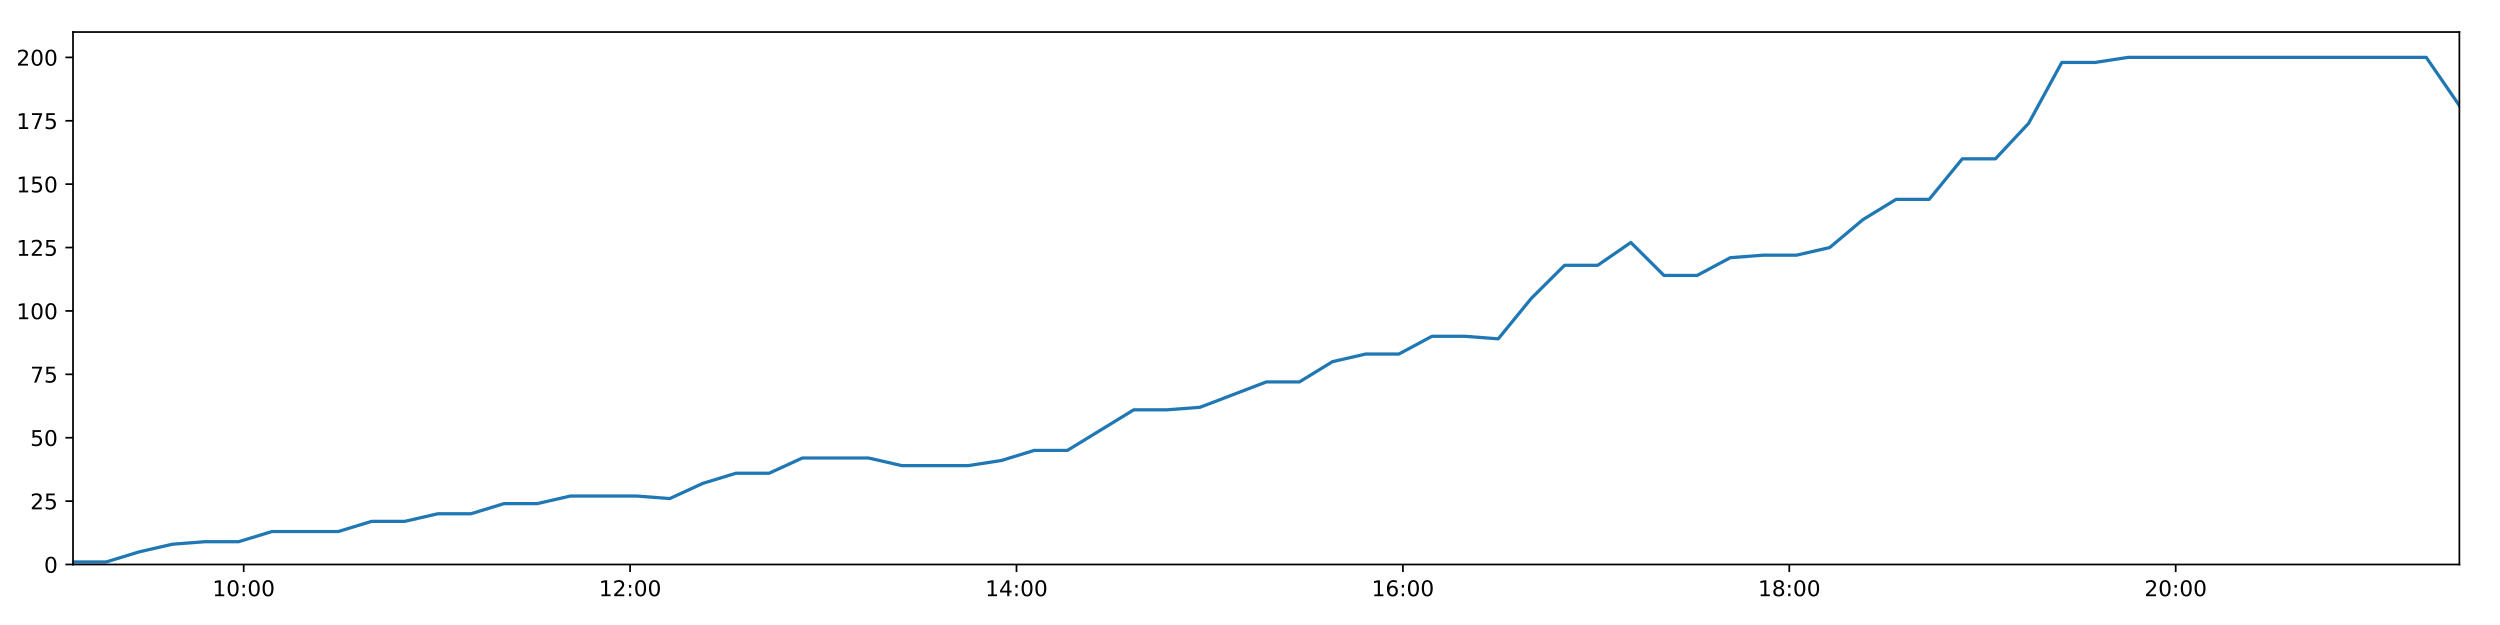
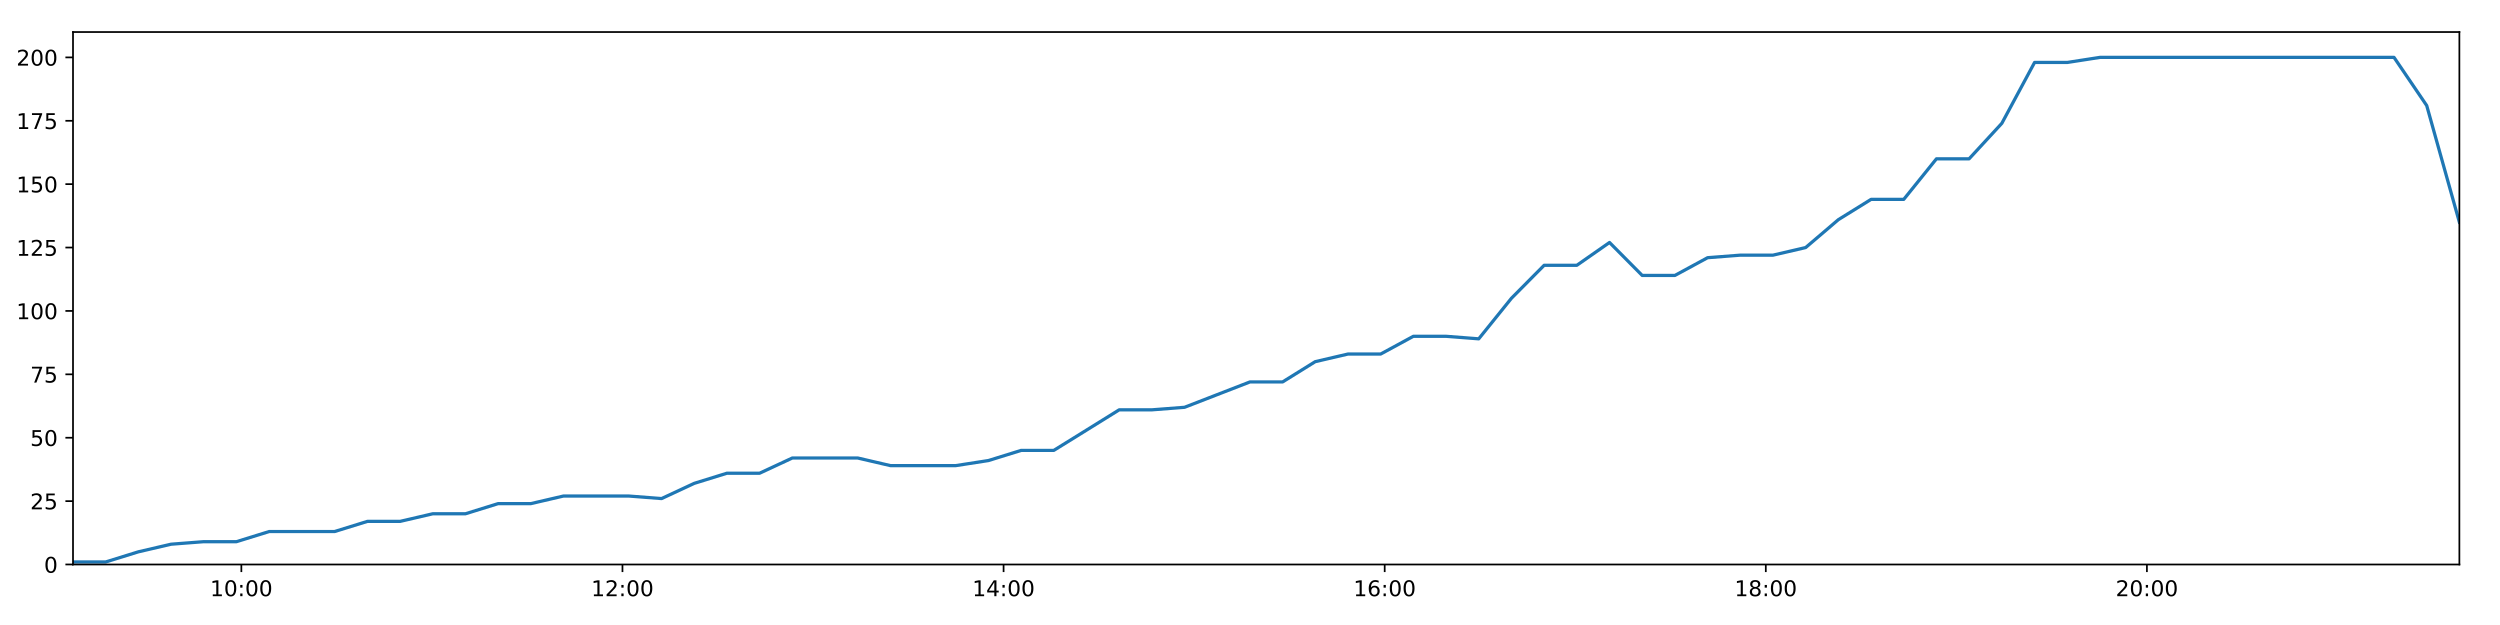
<svg xmlns="http://www.w3.org/2000/svg" xmlns:xlink="http://www.w3.org/1999/xlink" height="288pt" version="1.1" viewBox="0 0 1152 288" width="1152pt">
  <defs>
    <style type="text/css">
*{stroke-linecap:butt;stroke-linejoin:round;}
  </style>
  </defs>
  <g id="figure_1">
    <g id="patch_1">
      <path d="M 0 288  L 1152 288  L 1152 0  L 0 0  z " style="fill:#ffffff;" />
    </g>
    <g id="axes_1">
      <g id="patch_2">
        <path d="M 33.64 260.12  L 1133.28 260.12  L 1133.28 14.76  L 33.64 14.76  z " style="fill:#ffffff;" />
      </g>
      <g id="matplotlib.axis_1">
        <g id="xtick_1">
          <g id="line2d_1">
            <defs>
-               <path d="M 0 0  L 0 3.5  " id="m9b8671c825" style="stroke:#000000;stroke-width:0.8;" />
-             </defs>
-             <g>
-               <use style="stroke:#000000;stroke-width:0.8;" x="112.293" xlink:href="#m9b8671c825" y="260.12" />
+               <path d="M 0 0  L 0 3.5  " id="m596080ee85" style="stroke:#000000;stroke-width:0.8;" />
+             </defs>
+             <g>
+               <use style="stroke:#000000;stroke-width:0.8;" x="111.216" xlink:href="#m596080ee85" y="260.12" />
            </g>
          </g>
          <g id="text_1">
            <defs>
              <path d="M 12.406 8.297  L 28.516 8.297  L 28.516 63.922  L 10.984 60.406  L 10.984 69.391  L 28.422 72.906  L 38.281 72.906  L 38.281 8.297  L 54.391 8.297  L 54.391 0  L 12.406 0  z " id="DejaVuSans-49" />
              <path d="M 31.781 66.406  Q 24.172 66.406 20.328 58.906  Q 16.5 51.422 16.5 36.375  Q 16.5 21.391 20.328 13.891  Q 24.172 6.391 31.781 6.391  Q 39.453 6.391 43.281 13.891  Q 47.125 21.391 47.125 36.375  Q 47.125 51.422 43.281 58.906  Q 39.453 66.406 31.781 66.406  z M 31.781 74.219  Q 44.047 74.219 50.516 64.516  Q 56.984 54.828 56.984 36.375  Q 56.984 17.969 50.516 8.266  Q 44.047 -1.422 31.781 -1.422  Q 19.531 -1.422 13.062 8.266  Q 6.594 17.969 6.594 36.375  Q 6.594 54.828 13.062 64.516  Q 19.531 74.219 31.781 74.219  z " id="DejaVuSans-48" />
              <path d="M 11.719 12.406  L 22.016 12.406  L 22.016 0  L 11.719 0  z M 11.719 51.703  L 22.016 51.703  L 22.016 39.312  L 11.719 39.312  z " id="DejaVuSans-58" />
            </defs>
-             <g transform="translate(97.88366 274.7184)scale(0.1 -0.1)">
+             <g transform="translate(96.80699 274.7184)scale(0.1 -0.1)">
              <use xlink:href="#DejaVuSans-49" />
              <use x="63.623" xlink:href="#DejaVuSans-48" />
              <use x="127.246" xlink:href="#DejaVuSans-58" />
              <use x="160.938" xlink:href="#DejaVuSans-48" />
              <use x="224.561" xlink:href="#DejaVuSans-48" />
            </g>
          </g>
        </g>
        <g id="xtick_2">
          <g id="line2d_2">
            <g>
-               <use style="stroke:#000000;stroke-width:0.8;" x="290.347" xlink:href="#m9b8671c825" y="260.12" />
+               <use style="stroke:#000000;stroke-width:0.8;" x="286.833" xlink:href="#m596080ee85" y="260.12" />
            </g>
          </g>
          <g id="text_2">
            <defs>
              <path d="M 19.188 8.297  L 53.609 8.297  L 53.609 0  L 7.328 0  L 7.328 8.297  Q 12.938 14.109 22.625 23.891  Q 32.328 33.688 34.812 36.531  Q 39.547 41.844 41.422 45.531  Q 43.312 49.219 43.312 52.781  Q 43.312 58.594 39.234 62.25  Q 35.156 65.922 28.609 65.922  Q 23.969 65.922 18.812 64.312  Q 13.672 62.703 7.812 59.422  L 7.812 69.391  Q 13.766 71.781 18.938 73  Q 24.125 74.219 28.422 74.219  Q 39.75 74.219 46.484 68.547  Q 53.219 62.891 53.219 53.422  Q 53.219 48.922 51.531 44.891  Q 49.859 40.875 45.406 35.406  Q 44.188 33.984 37.641 27.219  Q 31.109 20.453 19.188 8.297  z " id="DejaVuSans-50" />
            </defs>
-             <g transform="translate(275.9372 274.7184)scale(0.1 -0.1)">
+             <g transform="translate(272.4232 274.7184)scale(0.1 -0.1)">
              <use xlink:href="#DejaVuSans-49" />
              <use x="63.623" xlink:href="#DejaVuSans-50" />
              <use x="127.246" xlink:href="#DejaVuSans-58" />
              <use x="160.938" xlink:href="#DejaVuSans-48" />
              <use x="224.561" xlink:href="#DejaVuSans-48" />
            </g>
          </g>
        </g>
        <g id="xtick_3">
          <g id="line2d_3">
            <g>
-               <use style="stroke:#000000;stroke-width:0.8;" x="468.4" xlink:href="#m9b8671c825" y="260.12" />
+               <use style="stroke:#000000;stroke-width:0.8;" x="462.449" xlink:href="#m596080ee85" y="260.12" />
            </g>
          </g>
          <g id="text_3">
            <defs>
              <path d="M 37.797 64.312  L 12.891 25.391  L 37.797 25.391  z M 35.203 72.906  L 47.609 72.906  L 47.609 25.391  L 58.016 25.391  L 58.016 17.188  L 47.609 17.188  L 47.609 0  L 37.797 0  L 37.797 17.188  L 4.891 17.188  L 4.891 26.703  z " id="DejaVuSans-52" />
            </defs>
-             <g transform="translate(453.9908 274.7184)scale(0.1 -0.1)">
+             <g transform="translate(448.0394 274.7184)scale(0.1 -0.1)">
              <use xlink:href="#DejaVuSans-49" />
              <use x="63.623" xlink:href="#DejaVuSans-52" />
              <use x="127.246" xlink:href="#DejaVuSans-58" />
              <use x="160.938" xlink:href="#DejaVuSans-48" />
              <use x="224.561" xlink:href="#DejaVuSans-48" />
            </g>
          </g>
        </g>
        <g id="xtick_4">
          <g id="line2d_4">
            <g>
-               <use style="stroke:#000000;stroke-width:0.8;" x="646.454" xlink:href="#m9b8671c825" y="260.12" />
+               <use style="stroke:#000000;stroke-width:0.8;" x="638.065" xlink:href="#m596080ee85" y="260.12" />
            </g>
          </g>
          <g id="text_4">
            <defs>
              <path d="M 33.016 40.375  Q 26.375 40.375 22.484 35.828  Q 18.609 31.297 18.609 23.391  Q 18.609 15.531 22.484 10.953  Q 26.375 6.391 33.016 6.391  Q 39.656 6.391 43.531 10.953  Q 47.406 15.531 47.406 23.391  Q 47.406 31.297 43.531 35.828  Q 39.656 40.375 33.016 40.375  z M 52.594 71.297  L 52.594 62.312  Q 48.875 64.062 45.094 64.984  Q 41.312 65.922 37.594 65.922  Q 27.828 65.922 22.672 59.328  Q 17.531 52.734 16.797 39.406  Q 19.672 43.656 24.016 45.922  Q 28.375 48.188 33.594 48.188  Q 44.578 48.188 50.953 41.516  Q 57.328 34.859 57.328 23.391  Q 57.328 12.156 50.688 5.359  Q 44.047 -1.422 33.016 -1.422  Q 20.359 -1.422 13.672 8.266  Q 6.984 17.969 6.984 36.375  Q 6.984 53.656 15.188 63.938  Q 23.391 74.219 37.203 74.219  Q 40.922 74.219 44.703 73.484  Q 48.484 72.75 52.594 71.297  z " id="DejaVuSans-54" />
            </defs>
-             <g transform="translate(632.0444 274.7184)scale(0.1 -0.1)">
+             <g transform="translate(623.6556 274.7184)scale(0.1 -0.1)">
              <use xlink:href="#DejaVuSans-49" />
              <use x="63.623" xlink:href="#DejaVuSans-54" />
              <use x="127.246" xlink:href="#DejaVuSans-58" />
              <use x="160.938" xlink:href="#DejaVuSans-48" />
              <use x="224.561" xlink:href="#DejaVuSans-48" />
            </g>
          </g>
        </g>
        <g id="xtick_5">
          <g id="line2d_5">
            <g>
-               <use style="stroke:#000000;stroke-width:0.8;" x="824.507" xlink:href="#m9b8671c825" y="260.12" />
+               <use style="stroke:#000000;stroke-width:0.8;" x="813.681" xlink:href="#m596080ee85" y="260.12" />
            </g>
          </g>
          <g id="text_5">
            <defs>
              <path d="M 31.781 34.625  Q 24.75 34.625 20.719 30.859  Q 16.703 27.094 16.703 20.516  Q 16.703 13.922 20.719 10.156  Q 24.75 6.391 31.781 6.391  Q 38.812 6.391 42.859 10.172  Q 46.922 13.969 46.922 20.516  Q 46.922 27.094 42.891 30.859  Q 38.875 34.625 31.781 34.625  z M 21.922 38.812  Q 15.578 40.375 12.031 44.719  Q 8.5 49.078 8.5 55.328  Q 8.5 64.062 14.719 69.141  Q 20.953 74.219 31.781 74.219  Q 42.672 74.219 48.875 69.141  Q 55.078 64.062 55.078 55.328  Q 55.078 49.078 51.531 44.719  Q 48 40.375 41.703 38.812  Q 48.828 37.156 52.797 32.312  Q 56.781 27.484 56.781 20.516  Q 56.781 9.906 50.312 4.234  Q 43.844 -1.422 31.781 -1.422  Q 19.734 -1.422 13.25 4.234  Q 6.781 9.906 6.781 20.516  Q 6.781 27.484 10.781 32.312  Q 14.797 37.156 21.922 38.812  z M 18.312 54.391  Q 18.312 48.734 21.844 45.562  Q 25.391 42.391 31.781 42.391  Q 38.141 42.391 41.719 45.562  Q 45.312 48.734 45.312 54.391  Q 45.312 60.062 41.719 63.234  Q 38.141 66.406 31.781 66.406  Q 25.391 66.406 21.844 63.234  Q 18.312 60.062 18.312 54.391  z " id="DejaVuSans-56" />
            </defs>
-             <g transform="translate(810.098 274.7184)scale(0.1 -0.1)">
+             <g transform="translate(799.2719 274.7184)scale(0.1 -0.1)">
              <use xlink:href="#DejaVuSans-49" />
              <use x="63.623" xlink:href="#DejaVuSans-56" />
              <use x="127.246" xlink:href="#DejaVuSans-58" />
              <use x="160.938" xlink:href="#DejaVuSans-48" />
              <use x="224.561" xlink:href="#DejaVuSans-48" />
            </g>
          </g>
        </g>
        <g id="xtick_6">
          <g id="line2d_6">
            <g>
-               <use style="stroke:#000000;stroke-width:0.8;" x="1002.561" xlink:href="#m9b8671c825" y="260.12" />
+               <use style="stroke:#000000;stroke-width:0.8;" x="989.297" xlink:href="#m596080ee85" y="260.12" />
            </g>
          </g>
          <g id="text_6">
-             <g transform="translate(988.1515 274.7184)scale(0.1 -0.1)">
+             <g transform="translate(974.8881 274.7184)scale(0.1 -0.1)">
              <use xlink:href="#DejaVuSans-50" />
              <use x="63.623" xlink:href="#DejaVuSans-48" />
              <use x="127.246" xlink:href="#DejaVuSans-58" />
              <use x="160.938" xlink:href="#DejaVuSans-48" />
              <use x="224.561" xlink:href="#DejaVuSans-48" />
            </g>
          </g>
        </g>
      </g>
      <g id="matplotlib.axis_2">
        <g id="ytick_1">
          <g id="line2d_7">
            <defs>
-               <path d="M 0 0  L -3.5 0  " id="m62a1aa4679" style="stroke:#000000;stroke-width:0.8;" />
-             </defs>
-             <g>
-               <use style="stroke:#000000;stroke-width:0.8;" x="33.64" xlink:href="#m62a1aa4679" y="260.12" />
+               <path d="M 0 0  L -3.5 0  " id="m7c754c5557" style="stroke:#000000;stroke-width:0.8;" />
+             </defs>
+             <g>
+               <use style="stroke:#000000;stroke-width:0.8;" x="33.64" xlink:href="#m7c754c5557" y="260.12" />
            </g>
          </g>
          <g id="text_7">
            <g transform="translate(20.2775 263.9192)scale(0.1 -0.1)">
              <use xlink:href="#DejaVuSans-48" />
            </g>
          </g>
        </g>
        <g id="ytick_2">
          <g id="line2d_8">
            <g>
-               <use style="stroke:#000000;stroke-width:0.8;" x="33.64" xlink:href="#m62a1aa4679" y="230.91" />
+               <use style="stroke:#000000;stroke-width:0.8;" x="33.64" xlink:href="#m7c754c5557" y="230.91" />
            </g>
          </g>
          <g id="text_8">
            <defs>
              <path d="M 10.797 72.906  L 49.516 72.906  L 49.516 64.594  L 19.828 64.594  L 19.828 46.734  Q 21.969 47.469 24.109 47.828  Q 26.266 48.188 28.422 48.188  Q 40.625 48.188 47.75 41.5  Q 54.891 34.812 54.891 23.391  Q 54.891 11.625 47.562 5.094  Q 40.234 -1.422 26.906 -1.422  Q 22.312 -1.422 17.547 -0.641  Q 12.797 0.141 7.719 1.703  L 7.719 11.625  Q 12.109 9.234 16.797 8.062  Q 21.484 6.891 26.703 6.891  Q 35.156 6.891 40.078 11.328  Q 45.016 15.766 45.016 23.391  Q 45.016 31 40.078 35.438  Q 35.156 39.891 26.703 39.891  Q 22.75 39.891 18.812 39.016  Q 14.891 38.141 10.797 36.281  z " id="DejaVuSans-53" />
            </defs>
            <g transform="translate(13.915 234.7097)scale(0.1 -0.1)">
              <use xlink:href="#DejaVuSans-50" />
              <use x="63.623" xlink:href="#DejaVuSans-53" />
            </g>
          </g>
        </g>
        <g id="ytick_3">
          <g id="line2d_9">
            <g>
-               <use style="stroke:#000000;stroke-width:0.8;" x="33.64" xlink:href="#m62a1aa4679" y="201.701" />
+               <use style="stroke:#000000;stroke-width:0.8;" x="33.64" xlink:href="#m7c754c5557" y="201.701" />
            </g>
          </g>
          <g id="text_9">
            <g transform="translate(13.915 205.5002)scale(0.1 -0.1)">
              <use xlink:href="#DejaVuSans-53" />
              <use x="63.623" xlink:href="#DejaVuSans-48" />
            </g>
          </g>
        </g>
        <g id="ytick_4">
          <g id="line2d_10">
            <g>
-               <use style="stroke:#000000;stroke-width:0.8;" x="33.64" xlink:href="#m62a1aa4679" y="172.491" />
+               <use style="stroke:#000000;stroke-width:0.8;" x="33.64" xlink:href="#m7c754c5557" y="172.491" />
            </g>
          </g>
          <g id="text_10">
            <defs>
              <path d="M 8.203 72.906  L 55.078 72.906  L 55.078 68.703  L 28.609 0  L 18.312 0  L 43.219 64.594  L 8.203 64.594  z " id="DejaVuSans-55" />
            </defs>
            <g transform="translate(13.915 176.2906)scale(0.1 -0.1)">
              <use xlink:href="#DejaVuSans-55" />
              <use x="63.623" xlink:href="#DejaVuSans-53" />
            </g>
          </g>
        </g>
        <g id="ytick_5">
          <g id="line2d_11">
            <g>
-               <use style="stroke:#000000;stroke-width:0.8;" x="33.64" xlink:href="#m62a1aa4679" y="143.282" />
+               <use style="stroke:#000000;stroke-width:0.8;" x="33.64" xlink:href="#m7c754c5557" y="143.282" />
            </g>
          </g>
          <g id="text_11">
            <g transform="translate(7.5525 147.0811)scale(0.1 -0.1)">
              <use xlink:href="#DejaVuSans-49" />
              <use x="63.623" xlink:href="#DejaVuSans-48" />
              <use x="127.246" xlink:href="#DejaVuSans-48" />
            </g>
          </g>
        </g>
        <g id="ytick_6">
          <g id="line2d_12">
            <g>
-               <use style="stroke:#000000;stroke-width:0.8;" x="33.64" xlink:href="#m62a1aa4679" y="114.072" />
+               <use style="stroke:#000000;stroke-width:0.8;" x="33.64" xlink:href="#m7c754c5557" y="114.072" />
            </g>
          </g>
          <g id="text_12">
            <g transform="translate(7.5525 117.8716)scale(0.1 -0.1)">
              <use xlink:href="#DejaVuSans-49" />
              <use x="63.623" xlink:href="#DejaVuSans-50" />
              <use x="127.246" xlink:href="#DejaVuSans-53" />
            </g>
          </g>
        </g>
        <g id="ytick_7">
          <g id="line2d_13">
            <g>
-               <use style="stroke:#000000;stroke-width:0.8;" x="33.64" xlink:href="#m62a1aa4679" y="84.863" />
+               <use style="stroke:#000000;stroke-width:0.8;" x="33.64" xlink:href="#m7c754c5557" y="84.863" />
            </g>
          </g>
          <g id="text_13">
            <g transform="translate(7.5525 88.66208)scale(0.1 -0.1)">
              <use xlink:href="#DejaVuSans-49" />
              <use x="63.623" xlink:href="#DejaVuSans-53" />
              <use x="127.246" xlink:href="#DejaVuSans-48" />
            </g>
          </g>
        </g>
        <g id="ytick_8">
          <g id="line2d_14">
            <g>
-               <use style="stroke:#000000;stroke-width:0.8;" x="33.64" xlink:href="#m62a1aa4679" y="55.653" />
+               <use style="stroke:#000000;stroke-width:0.8;" x="33.64" xlink:href="#m7c754c5557" y="55.653" />
            </g>
          </g>
          <g id="text_14">
            <g transform="translate(7.5525 59.45255)scale(0.1 -0.1)">
              <use xlink:href="#DejaVuSans-49" />
              <use x="63.623" xlink:href="#DejaVuSans-55" />
              <use x="127.246" xlink:href="#DejaVuSans-53" />
            </g>
          </g>
        </g>
        <g id="ytick_9">
          <g id="line2d_15">
            <g>
-               <use style="stroke:#000000;stroke-width:0.8;" x="33.64" xlink:href="#m62a1aa4679" y="26.444" />
+               <use style="stroke:#000000;stroke-width:0.8;" x="33.64" xlink:href="#m7c754c5557" y="26.444" />
            </g>
          </g>
          <g id="text_15">
            <g transform="translate(7.5525 30.24303)scale(0.1 -0.1)">
              <use xlink:href="#DejaVuSans-50" />
              <use x="63.623" xlink:href="#DejaVuSans-48" />
              <use x="127.246" xlink:href="#DejaVuSans-48" />
            </g>
          </g>
        </g>
      </g>
      <g id="line2d_16">
-         <path clip-path="url(#p1476a08f1c)" d="M 33.64 258.952  L 48.896 258.952  L 64.179 254.278  L 79.445 250.773  L 94.734 249.605  L 110.005 249.605  L 125.297 244.931  L 140.556 244.931  L 155.861 244.931  L 171.154 240.258  L 186.424 240.258  L 201.69 236.752  L 216.958 236.752  L 232.223 232.079  L 247.496 232.079  L 262.771 228.574  L 278.035 228.574  L 293.334 228.574  L 308.612 229.742  L 323.871 222.732  L 339.146 218.058  L 354.422 218.058  L 369.697 211.048  L 384.972 211.048  L 400.249 211.048  L 415.512 214.553  L 430.781 214.553  L 446.076 214.553  L 461.345 212.216  L 476.599 207.543  L 491.852 207.543  L 507.15 198.196  L 522.409 188.849  L 537.689 188.849  L 552.951 187.68  L 568.221 181.838  L 583.491 175.997  L 598.752 175.997  L 614.012 166.65  L 629.281 163.144  L 644.568 163.144  L 659.844 154.966  L 675.123 154.966  L 690.389 156.134  L 705.665 137.44  L 720.939 122.251  L 736.22 122.251  L 751.492 111.736  L 766.763 126.925  L 782.03 126.925  L 797.319 118.746  L 812.582 117.578  L 827.861 117.578  L 843.131 114.072  L 858.41 101.22  L 873.684 91.873  L 888.952 91.873  L 904.232 73.179  L 919.493 73.179  L 934.781 56.822  L 950.075 28.781  L 965.342 28.781  L 980.61 26.444  L 995.869 26.444  L 1011.139 26.444  L 1026.408 26.444  L 1041.669 26.444  L 1056.935 26.444  L 1072.203 26.444  L 1087.469 26.444  L 1102.737 26.444  L 1118.008 26.444  L 1133.28 48.643  " style="fill:none;stroke:#1f77b4;stroke-linecap:square;stroke-width:1.5;" />
+         <path clip-path="url(#p3b1b043953)" d="M 33.64 258.952  L 48.687 258.952  L 63.761 254.278  L 78.818 250.773  L 93.898 249.605  L 108.96 249.605  L 124.043 244.931  L 139.092 244.931  L 154.188 244.931  L 169.272 240.258  L 184.332 240.258  L 199.389 236.752  L 214.448 236.752  L 229.505 232.079  L 244.569 232.079  L 259.634 228.574  L 274.689 228.574  L 289.78 228.574  L 304.848 229.742  L 319.898 222.732  L 334.964 218.058  L 350.031 218.058  L 365.097 211.048  L 380.163 211.048  L 395.23 211.048  L 410.285 214.553  L 425.345 214.553  L 440.43 214.553  L 455.49 212.216  L 470.535 207.543  L 485.58 207.543  L 500.668 198.196  L 515.719 188.849  L 530.789 188.849  L 545.843 187.68  L 560.903 181.838  L 575.964 175.997  L 591.016 175.997  L 606.067 166.65  L 621.128 163.144  L 636.205 163.144  L 651.272 154.966  L 666.342 154.966  L 681.399 156.134  L 696.466 137.44  L 711.531 122.251  L 726.602 122.251  L 741.666 111.736  L 756.728 126.925  L 771.785 126.925  L 786.865 118.746  L 801.919 117.578  L 816.989 117.578  L 832.05 114.072  L 847.12 101.22  L 862.185 91.873  L 877.243 91.873  L 892.315 73.179  L 907.367 73.179  L 922.445 56.822  L 937.53 28.781  L 952.588 28.781  L 967.647 26.444  L 982.697 26.444  L 997.758 26.444  L 1012.818 26.444  L 1027.87 26.444  L 1042.927 26.444  L 1057.986 26.444  L 1073.043 26.444  L 1088.102 26.444  L 1103.165 26.444  L 1118.227 48.643  L 1133.28 102.389  " style="fill:none;stroke:#1f77b4;stroke-linecap:square;stroke-width:1.5;" />
      </g>
      <g id="patch_3">
        <path d="M 33.64 260.12  L 33.64 14.76  " style="fill:none;stroke:#000000;stroke-linecap:square;stroke-linejoin:miter;stroke-width:0.8;" />
      </g>
      <g id="patch_4">
        <path d="M 1133.28 260.12  L 1133.28 14.76  " style="fill:none;stroke:#000000;stroke-linecap:square;stroke-linejoin:miter;stroke-width:0.8;" />
      </g>
      <g id="patch_5">
        <path d="M 33.64 260.12  L 1133.28 260.12  " style="fill:none;stroke:#000000;stroke-linecap:square;stroke-linejoin:miter;stroke-width:0.8;" />
      </g>
      <g id="patch_6">
        <path d="M 33.64 14.76  L 1133.28 14.76  " style="fill:none;stroke:#000000;stroke-linecap:square;stroke-linejoin:miter;stroke-width:0.8;" />
      </g>
    </g>
  </g>
  <defs>
-     <clipPath id="p1476a08f1c">
+     <clipPath id="p3b1b043953">
      <rect height="245.36" width="1099.64" x="33.64" y="14.76" />
    </clipPath>
  </defs>
</svg>
